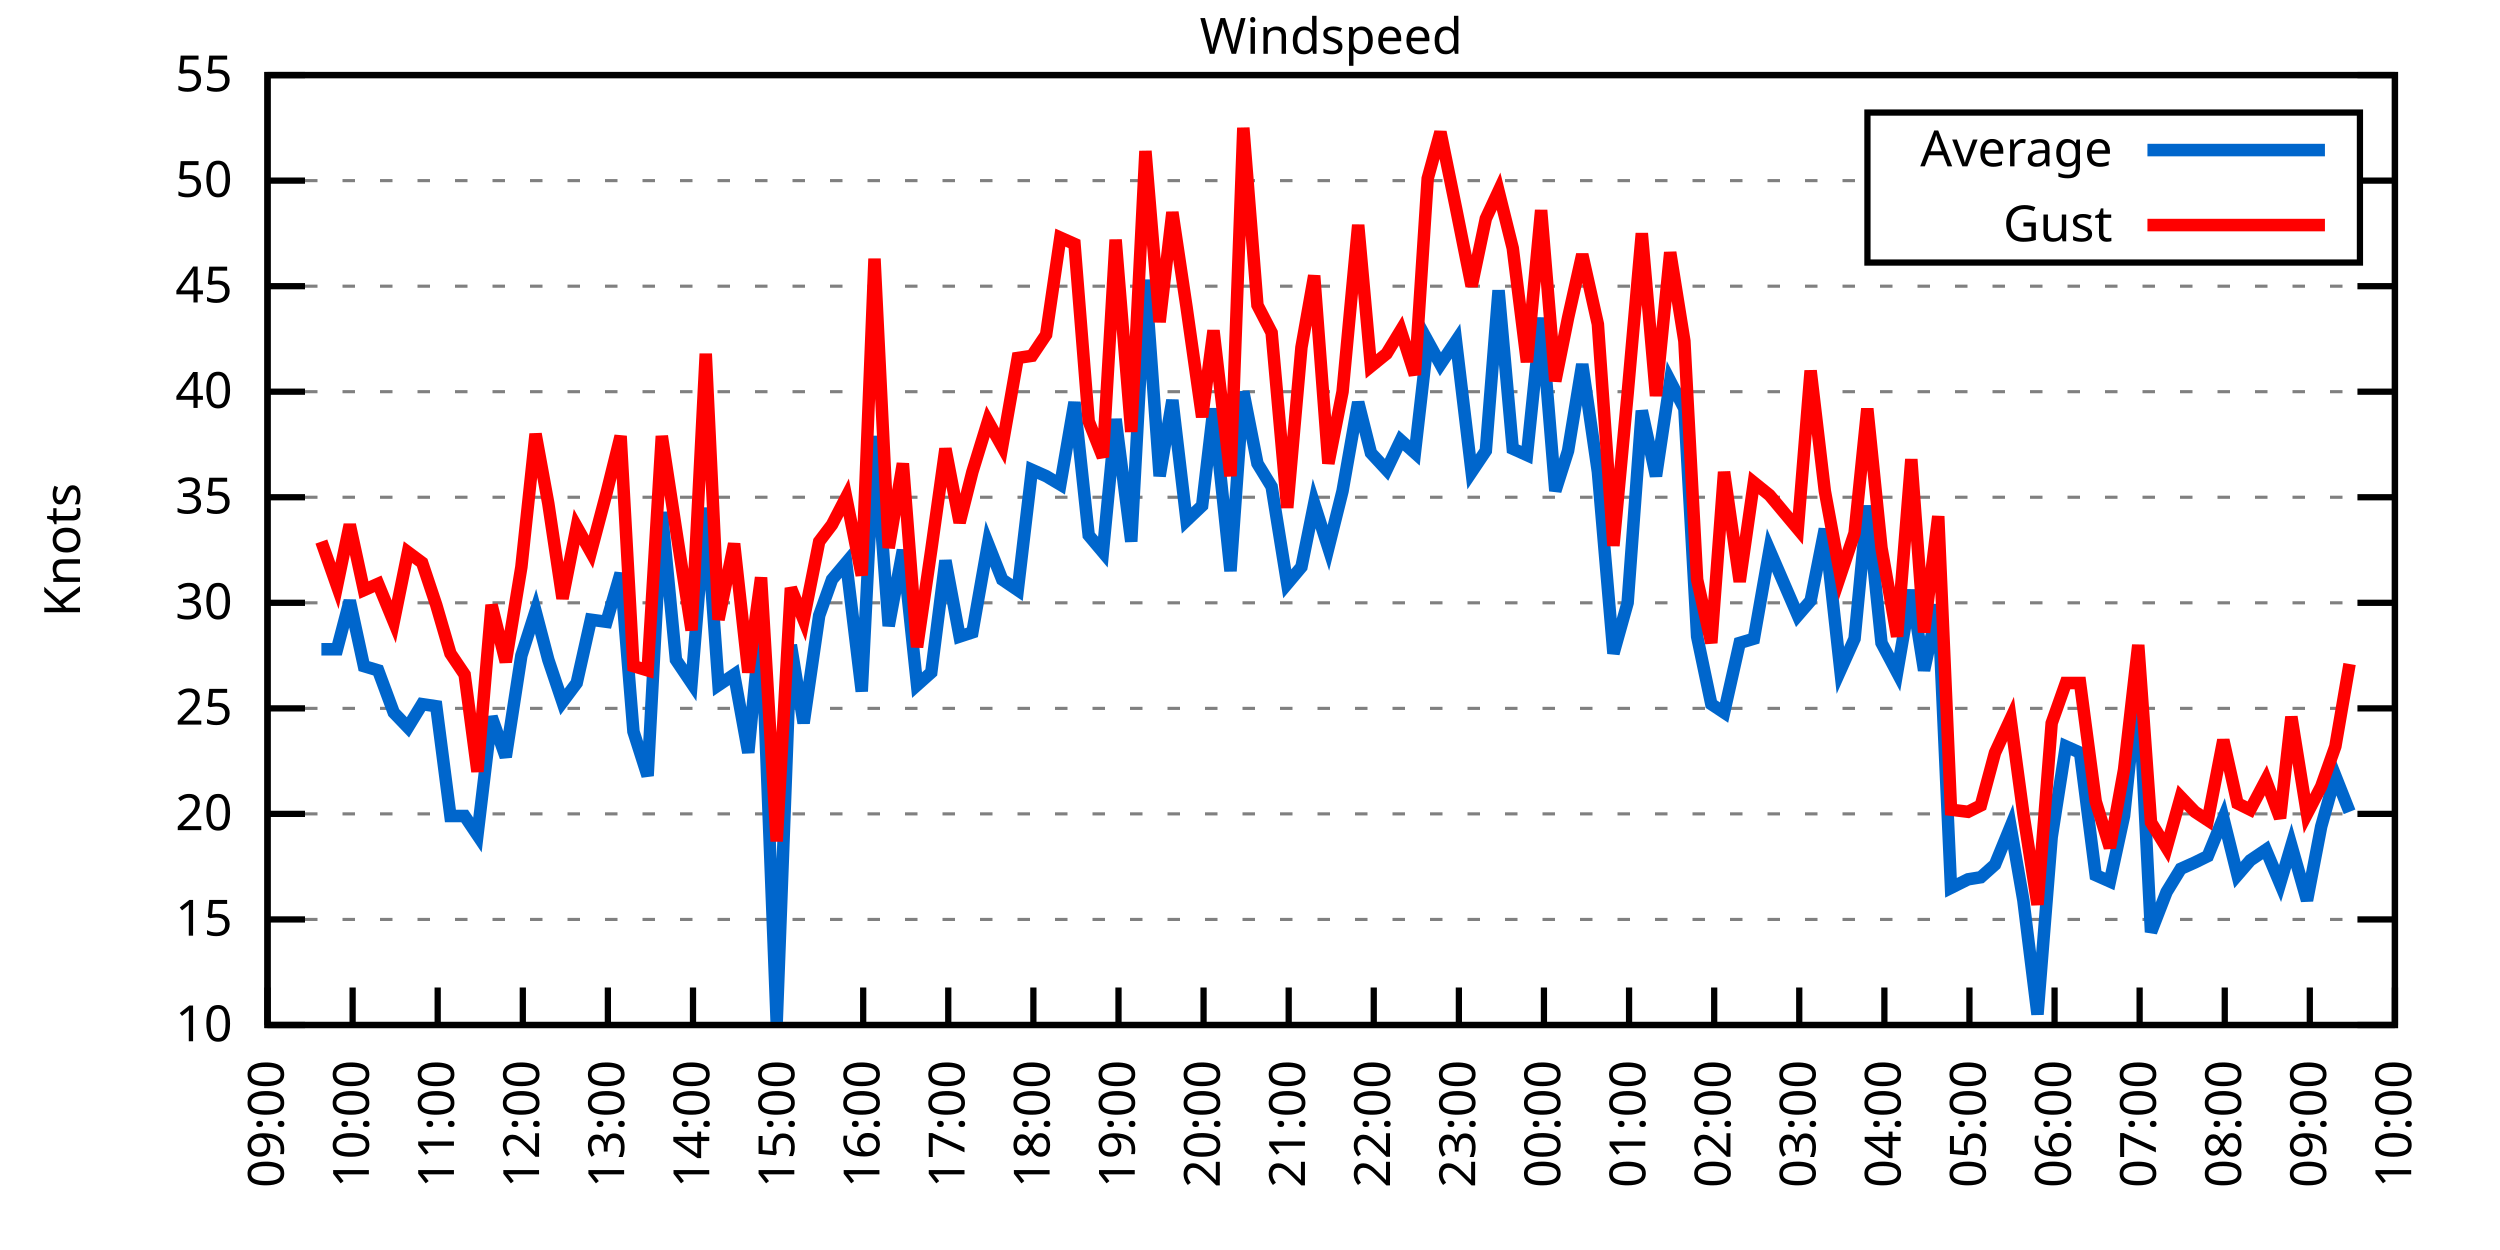
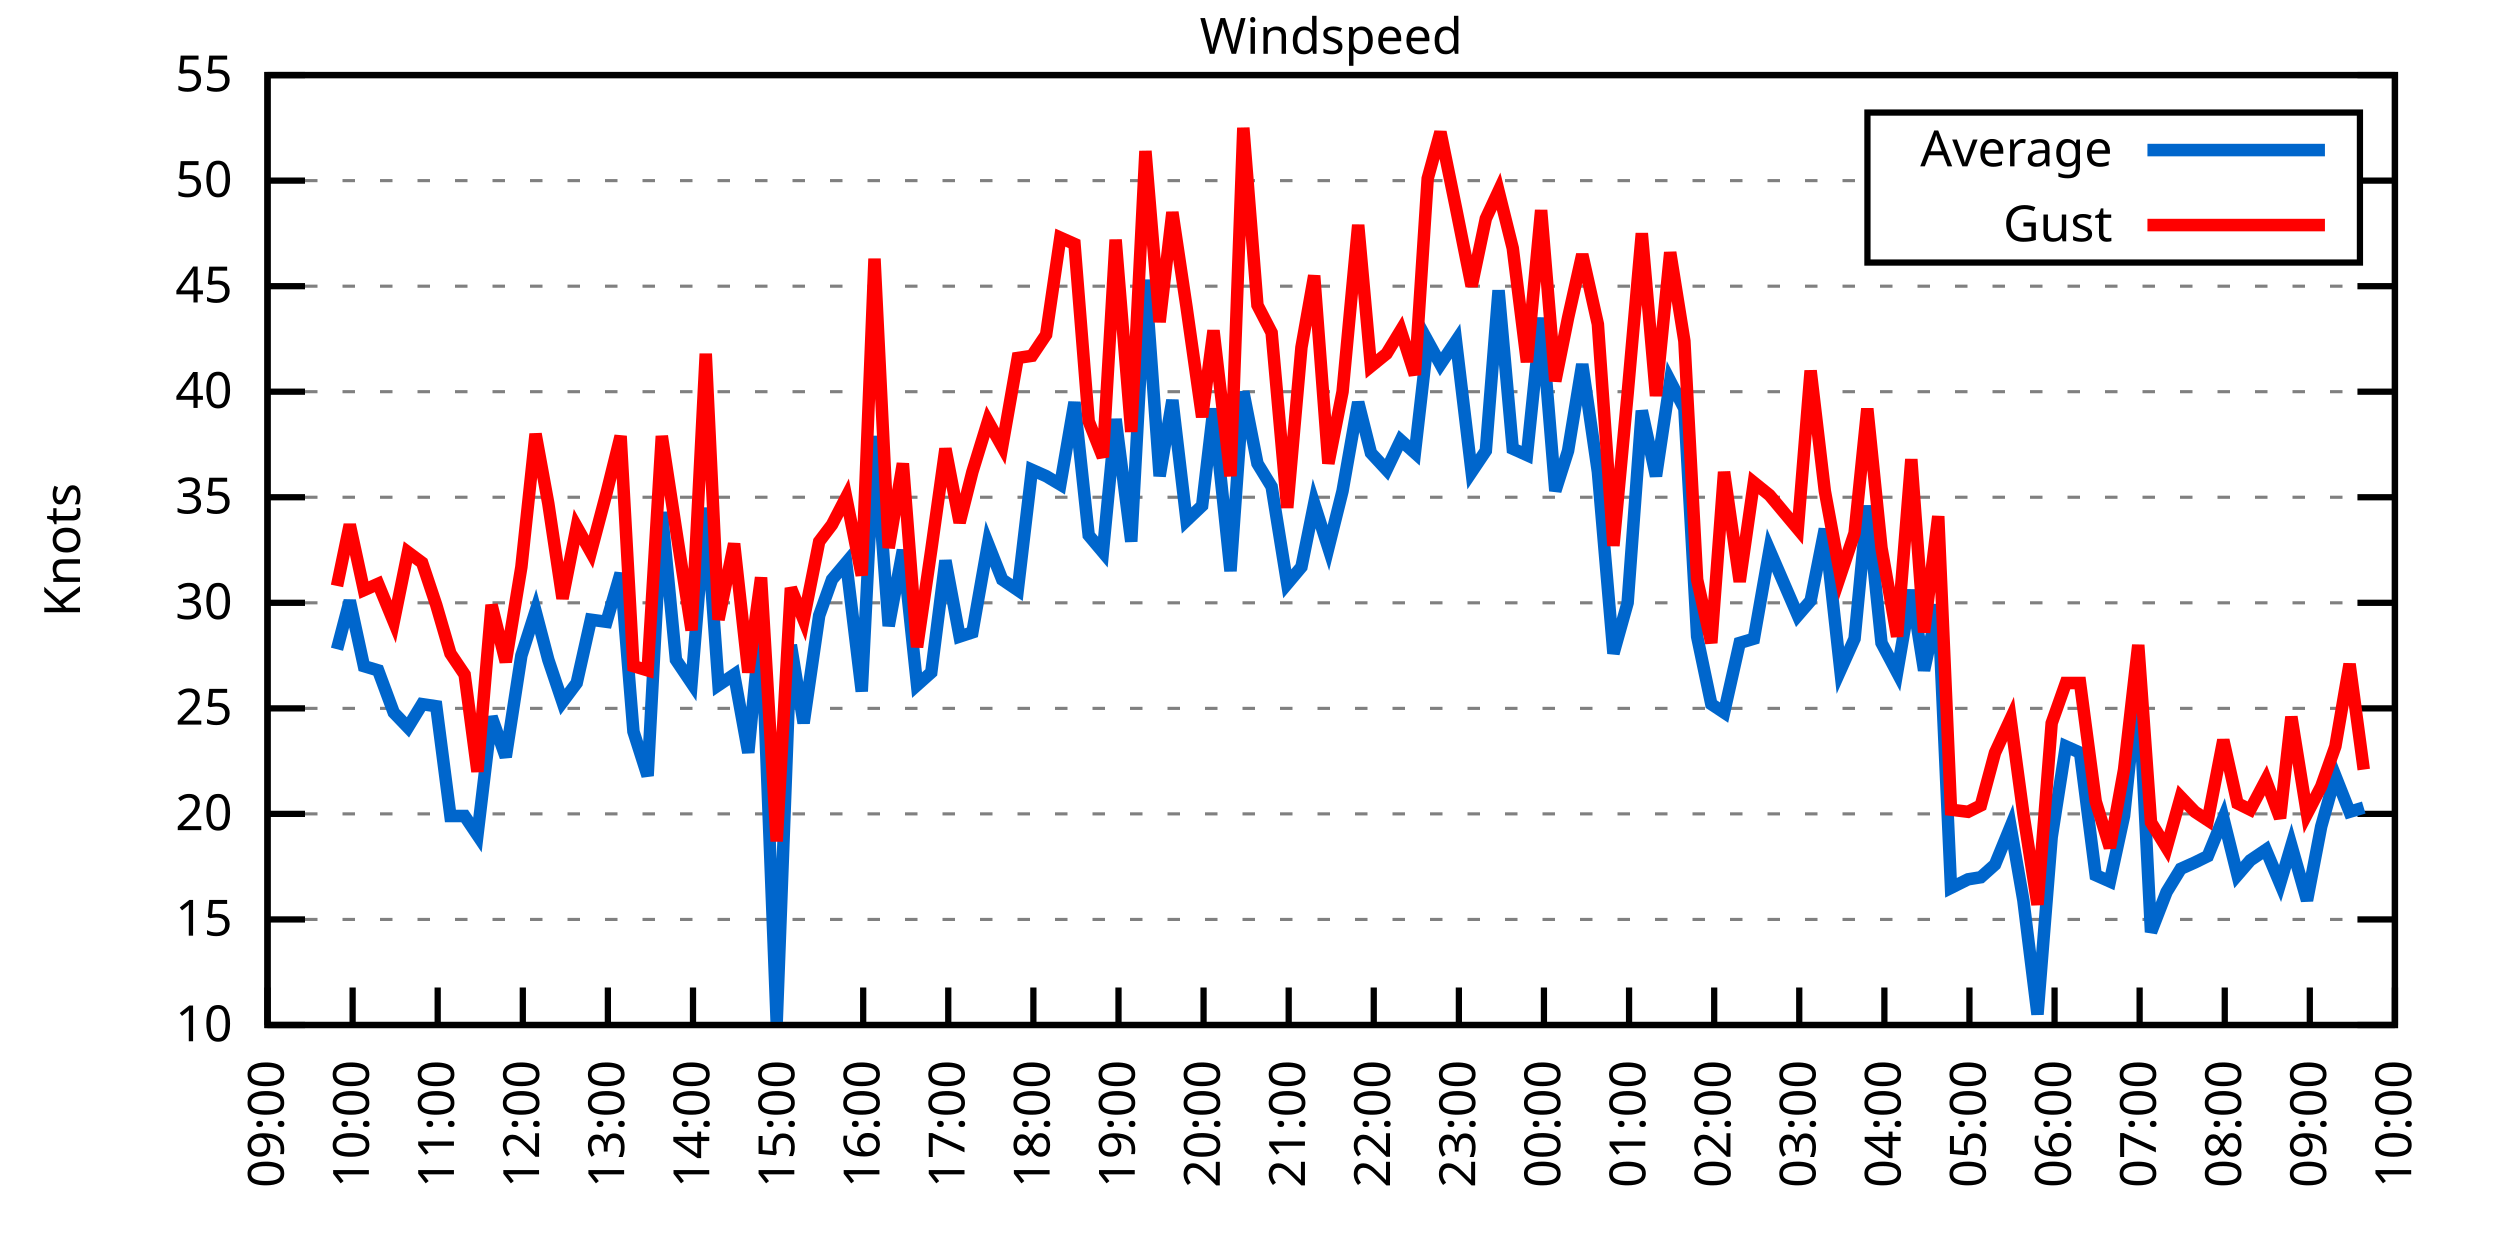
<svg xmlns="http://www.w3.org/2000/svg" xmlns:xlink="http://www.w3.org/1999/xlink" width="400" height="200" viewBox="0 0 400 200">
  <g id="gnuplot_canvas">
    <rect x="0" y="0" width="400" height="200" fill="none" />
    <defs>
      <circle id="gpDot" r="0.5" stroke-width="0.5" stroke="currentColor" />
      <path id="gpPt0" stroke-width="0.333" stroke="currentColor" d="M-1,0 h2 M0,-1 v2" />
      <path id="gpPt1" stroke-width="0.333" stroke="currentColor" d="M-1,-1 L1,1 M1,-1 L-1,1" />
      <path id="gpPt2" stroke-width="0.333" stroke="currentColor" d="M-1,0 L1,0 M0,-1 L0,1 M-1,-1 L1,1 M-1,1 L1,-1" />
      <rect id="gpPt3" stroke-width="0.333" stroke="currentColor" x="-1" y="-1" width="2" height="2" />
      <rect id="gpPt4" stroke-width="0.333" stroke="currentColor" fill="currentColor" x="-1" y="-1" width="2" height="2" />
      <circle id="gpPt5" stroke-width="0.333" stroke="currentColor" cx="0" cy="0" r="1" />
      <use xlink:href="#gpPt5" id="gpPt6" fill="currentColor" stroke="none" />
      <path id="gpPt7" stroke-width="0.333" stroke="currentColor" d="M0,-1.33 L-1.33,0.67 L1.33,0.67 z" />
      <use xlink:href="#gpPt7" id="gpPt8" fill="currentColor" stroke="none" />
      <use xlink:href="#gpPt7" id="gpPt9" stroke="currentColor" transform="rotate(180)" />
      <use xlink:href="#gpPt9" id="gpPt10" fill="currentColor" stroke="none" />
      <use xlink:href="#gpPt3" id="gpPt11" stroke="currentColor" transform="rotate(45)" />
      <use xlink:href="#gpPt11" id="gpPt12" fill="currentColor" stroke="none" />
      <path id="gpPt13" stroke-width="0.333" stroke="currentColor" d="M0,1.330 L1.265,0.411 L0.782,-1.067 L-0.782,-1.076 L-1.265,0.411 z" />
      <use xlink:href="#gpPt13" id="gpPt14" fill="currentColor" stroke="none" />
      <filter id="textbox" filterUnits="objectBoundingBox" x="0" y="0" height="1" width="1">
        <feFlood flood-color="white" flood-opacity="1" result="bgnd" />
        <feComposite in="SourceGraphic" in2="bgnd" operator="atop" />
      </filter>
      <filter id="greybox" filterUnits="objectBoundingBox" x="0" y="0" height="1" width="1">
        <feFlood flood-color="lightgrey" flood-opacity="1" result="grey" />
        <feComposite in="SourceGraphic" in2="grey" operator="atop" />
      </filter>
    </defs>
    <g fill="none" color="white" stroke="currentColor" stroke-width="1.00" stroke-linecap="butt" stroke-linejoin="miter">
</g>
    <g fill="none" color="black" stroke="currentColor" stroke-width="1.00" stroke-linecap="butt" stroke-linejoin="miter">
      <g stroke="none" shape-rendering="crispEdges">
        <polygon fill="rgb(255, 255, 255)" points="42.80,164.00 383.18,164.00 383.18,12.02 42.80,12.02 " />
      </g>
    </g>
    <g fill="none" color="black" stroke="currentColor" stroke-width="1.00" stroke-linecap="butt" stroke-linejoin="miter">
</g>
    <g fill="none" color="black" stroke="black" stroke-width="0.50" stroke-linecap="butt" stroke-linejoin="miter">
</g>
    <g fill="none" color="gray" stroke="currentColor" stroke-width="0.50" stroke-linecap="butt" stroke-linejoin="miter">
      <path stroke="gray" stroke-dasharray="2,4" class="gridline" d="M42.80,164.00 L383.19,164.00  " />
    </g>
    <g fill="none" color="gray" stroke="gray" stroke-width="1.00" stroke-linecap="butt" stroke-linejoin="miter">
</g>
    <g fill="none" color="black" stroke="currentColor" stroke-width="1.00" stroke-linecap="butt" stroke-linejoin="miter">
      <path stroke="black" d="M42.80,164.00 L48.80,164.00 M383.19,164.00 L377.19,164.00  " />
      <g transform="translate(37.20,166.60)" stroke="none" fill="black" font-family="Sans" font-size="8.00" text-anchor="end">
        <text>
          <tspan font-family="Sans"> 10</tspan>
        </text>
      </g>
    </g>
    <g fill="none" color="black" stroke="currentColor" stroke-width="1.00" stroke-linecap="butt" stroke-linejoin="miter">
</g>
    <g fill="none" color="black" stroke="black" stroke-width="0.50" stroke-linecap="butt" stroke-linejoin="miter">
</g>
    <g fill="none" color="gray" stroke="currentColor" stroke-width="0.50" stroke-linecap="butt" stroke-linejoin="miter">
      <path stroke="gray" stroke-dasharray="2,4" class="gridline" d="M42.80,147.11 L383.19,147.11  " />
    </g>
    <g fill="none" color="gray" stroke="gray" stroke-width="1.00" stroke-linecap="butt" stroke-linejoin="miter">
</g>
    <g fill="none" color="black" stroke="currentColor" stroke-width="1.00" stroke-linecap="butt" stroke-linejoin="miter">
      <path stroke="black" d="M42.80,147.11 L48.80,147.11 M383.19,147.11 L377.19,147.11  " />
      <g transform="translate(37.20,149.71)" stroke="none" fill="black" font-family="Sans" font-size="8.00" text-anchor="end">
        <text>
          <tspan font-family="Sans"> 15</tspan>
        </text>
      </g>
    </g>
    <g fill="none" color="black" stroke="currentColor" stroke-width="1.00" stroke-linecap="butt" stroke-linejoin="miter">
</g>
    <g fill="none" color="black" stroke="black" stroke-width="0.50" stroke-linecap="butt" stroke-linejoin="miter">
</g>
    <g fill="none" color="gray" stroke="currentColor" stroke-width="0.50" stroke-linecap="butt" stroke-linejoin="miter">
      <path stroke="gray" stroke-dasharray="2,4" class="gridline" d="M42.80,130.22 L383.19,130.22  " />
    </g>
    <g fill="none" color="gray" stroke="gray" stroke-width="1.00" stroke-linecap="butt" stroke-linejoin="miter">
</g>
    <g fill="none" color="black" stroke="currentColor" stroke-width="1.00" stroke-linecap="butt" stroke-linejoin="miter">
      <path stroke="black" d="M42.80,130.22 L48.80,130.22 M383.19,130.22 L377.19,130.22  " />
      <g transform="translate(37.20,132.82)" stroke="none" fill="black" font-family="Sans" font-size="8.00" text-anchor="end">
        <text>
          <tspan font-family="Sans"> 20</tspan>
        </text>
      </g>
    </g>
    <g fill="none" color="black" stroke="currentColor" stroke-width="1.00" stroke-linecap="butt" stroke-linejoin="miter">
</g>
    <g fill="none" color="black" stroke="black" stroke-width="0.50" stroke-linecap="butt" stroke-linejoin="miter">
</g>
    <g fill="none" color="gray" stroke="currentColor" stroke-width="0.50" stroke-linecap="butt" stroke-linejoin="miter">
      <path stroke="gray" stroke-dasharray="2,4" class="gridline" d="M42.80,113.34 L383.19,113.34  " />
    </g>
    <g fill="none" color="gray" stroke="gray" stroke-width="1.00" stroke-linecap="butt" stroke-linejoin="miter">
</g>
    <g fill="none" color="black" stroke="currentColor" stroke-width="1.00" stroke-linecap="butt" stroke-linejoin="miter">
      <path stroke="black" d="M42.80,113.34 L48.80,113.34 M383.19,113.34 L377.19,113.34  " />
      <g transform="translate(37.20,115.94)" stroke="none" fill="black" font-family="Sans" font-size="8.00" text-anchor="end">
        <text>
          <tspan font-family="Sans"> 25</tspan>
        </text>
      </g>
    </g>
    <g fill="none" color="black" stroke="currentColor" stroke-width="1.00" stroke-linecap="butt" stroke-linejoin="miter">
</g>
    <g fill="none" color="black" stroke="black" stroke-width="0.50" stroke-linecap="butt" stroke-linejoin="miter">
</g>
    <g fill="none" color="gray" stroke="currentColor" stroke-width="0.50" stroke-linecap="butt" stroke-linejoin="miter">
      <path stroke="gray" stroke-dasharray="2,4" class="gridline" d="M42.80,96.45 L383.19,96.45  " />
    </g>
    <g fill="none" color="gray" stroke="gray" stroke-width="1.00" stroke-linecap="butt" stroke-linejoin="miter">
</g>
    <g fill="none" color="black" stroke="currentColor" stroke-width="1.00" stroke-linecap="butt" stroke-linejoin="miter">
      <path stroke="black" d="M42.80,96.45 L48.80,96.45 M383.19,96.45 L377.19,96.45  " />
      <g transform="translate(37.20,99.05)" stroke="none" fill="black" font-family="Sans" font-size="8.00" text-anchor="end">
        <text>
          <tspan font-family="Sans"> 30</tspan>
        </text>
      </g>
    </g>
    <g fill="none" color="black" stroke="currentColor" stroke-width="1.00" stroke-linecap="butt" stroke-linejoin="miter">
</g>
    <g fill="none" color="black" stroke="black" stroke-width="0.50" stroke-linecap="butt" stroke-linejoin="miter">
</g>
    <g fill="none" color="gray" stroke="currentColor" stroke-width="0.50" stroke-linecap="butt" stroke-linejoin="miter">
      <path stroke="gray" stroke-dasharray="2,4" class="gridline" d="M42.80,79.56 L383.19,79.56  " />
    </g>
    <g fill="none" color="gray" stroke="gray" stroke-width="1.00" stroke-linecap="butt" stroke-linejoin="miter">
</g>
    <g fill="none" color="black" stroke="currentColor" stroke-width="1.00" stroke-linecap="butt" stroke-linejoin="miter">
      <path stroke="black" d="M42.80,79.56 L48.80,79.56 M383.19,79.56 L377.19,79.56  " />
      <g transform="translate(37.20,82.16)" stroke="none" fill="black" font-family="Sans" font-size="8.00" text-anchor="end">
        <text>
          <tspan font-family="Sans"> 35</tspan>
        </text>
      </g>
    </g>
    <g fill="none" color="black" stroke="currentColor" stroke-width="1.00" stroke-linecap="butt" stroke-linejoin="miter">
</g>
    <g fill="none" color="black" stroke="black" stroke-width="0.50" stroke-linecap="butt" stroke-linejoin="miter">
</g>
    <g fill="none" color="gray" stroke="currentColor" stroke-width="0.50" stroke-linecap="butt" stroke-linejoin="miter">
      <path stroke="gray" stroke-dasharray="2,4" class="gridline" d="M42.80,62.67 L383.19,62.67  " />
    </g>
    <g fill="none" color="gray" stroke="gray" stroke-width="1.00" stroke-linecap="butt" stroke-linejoin="miter">
</g>
    <g fill="none" color="black" stroke="currentColor" stroke-width="1.00" stroke-linecap="butt" stroke-linejoin="miter">
      <path stroke="black" d="M42.80,62.67 L48.80,62.67 M383.19,62.67 L377.19,62.67  " />
      <g transform="translate(37.20,65.27)" stroke="none" fill="black" font-family="Sans" font-size="8.00" text-anchor="end">
        <text>
          <tspan font-family="Sans"> 40</tspan>
        </text>
      </g>
    </g>
    <g fill="none" color="black" stroke="currentColor" stroke-width="1.00" stroke-linecap="butt" stroke-linejoin="miter">
</g>
    <g fill="none" color="black" stroke="black" stroke-width="0.50" stroke-linecap="butt" stroke-linejoin="miter">
</g>
    <g fill="none" color="gray" stroke="currentColor" stroke-width="0.50" stroke-linecap="butt" stroke-linejoin="miter">
      <path stroke="gray" stroke-dasharray="2,4" class="gridline" d="M42.80,45.79 L383.19,45.79  " />
    </g>
    <g fill="none" color="gray" stroke="gray" stroke-width="1.00" stroke-linecap="butt" stroke-linejoin="miter">
</g>
    <g fill="none" color="black" stroke="currentColor" stroke-width="1.00" stroke-linecap="butt" stroke-linejoin="miter">
      <path stroke="black" d="M42.80,45.79 L48.80,45.79 M383.19,45.79 L377.19,45.79  " />
      <g transform="translate(37.20,48.39)" stroke="none" fill="black" font-family="Sans" font-size="8.00" text-anchor="end">
        <text>
          <tspan font-family="Sans"> 45</tspan>
        </text>
      </g>
    </g>
    <g fill="none" color="black" stroke="currentColor" stroke-width="1.00" stroke-linecap="butt" stroke-linejoin="miter">
</g>
    <g fill="none" color="black" stroke="black" stroke-width="0.50" stroke-linecap="butt" stroke-linejoin="miter">
</g>
    <g fill="none" color="gray" stroke="currentColor" stroke-width="0.50" stroke-linecap="butt" stroke-linejoin="miter">
      <path stroke="gray" stroke-dasharray="2,4" class="gridline" d="M42.80,28.90 L298.79,28.90 M377.59,28.90 L383.19,28.90  " />
    </g>
    <g fill="none" color="gray" stroke="gray" stroke-width="1.00" stroke-linecap="butt" stroke-linejoin="miter">
</g>
    <g fill="none" color="black" stroke="currentColor" stroke-width="1.00" stroke-linecap="butt" stroke-linejoin="miter">
      <path stroke="black" d="M42.80,28.90 L48.80,28.90 M383.19,28.90 L377.19,28.90  " />
      <g transform="translate(37.20,31.50)" stroke="none" fill="black" font-family="Sans" font-size="8.00" text-anchor="end">
        <text>
          <tspan font-family="Sans"> 50</tspan>
        </text>
      </g>
    </g>
    <g fill="none" color="black" stroke="currentColor" stroke-width="1.00" stroke-linecap="butt" stroke-linejoin="miter">
</g>
    <g fill="none" color="black" stroke="black" stroke-width="0.50" stroke-linecap="butt" stroke-linejoin="miter">
</g>
    <g fill="none" color="gray" stroke="currentColor" stroke-width="0.50" stroke-linecap="butt" stroke-linejoin="miter">
      <path stroke="gray" stroke-dasharray="2,4" class="gridline" d="M42.80,12.01 L383.19,12.01  " />
    </g>
    <g fill="none" color="gray" stroke="gray" stroke-width="1.00" stroke-linecap="butt" stroke-linejoin="miter">
</g>
    <g fill="none" color="black" stroke="currentColor" stroke-width="1.00" stroke-linecap="butt" stroke-linejoin="miter">
      <path stroke="black" d="M42.80,12.01 L48.80,12.01 M383.19,12.01 L377.19,12.01  " />
      <g transform="translate(37.20,14.61)" stroke="none" fill="black" font-family="Sans" font-size="8.00" text-anchor="end">
        <text>
          <tspan font-family="Sans"> 55</tspan>
        </text>
      </g>
    </g>
    <g fill="none" color="black" stroke="currentColor" stroke-width="1.00" stroke-linecap="butt" stroke-linejoin="miter">
      <path stroke="black" d="M42.80,164.00 L42.80,158.00  " />
      <g transform="translate(45.40,169.60) rotate(270.00)" stroke="none" fill="black" font-family="Sans" font-size="8.00" text-anchor="end">
        <text>
          <tspan font-family="Sans">09:00</tspan>
        </text>
      </g>
    </g>
    <g fill="none" color="black" stroke="currentColor" stroke-width="1.00" stroke-linecap="butt" stroke-linejoin="miter">
      <path stroke="black" d="M56.42,164.00 L56.42,158.00  " />
      <g transform="translate(59.02,169.60) rotate(270.00)" stroke="none" fill="black" font-family="Sans" font-size="8.00" text-anchor="end">
        <text>
          <tspan font-family="Sans">10:00</tspan>
        </text>
      </g>
    </g>
    <g fill="none" color="black" stroke="currentColor" stroke-width="1.00" stroke-linecap="butt" stroke-linejoin="miter">
      <path stroke="black" d="M70.03,164.00 L70.03,158.00  " />
      <g transform="translate(72.63,169.60) rotate(270.00)" stroke="none" fill="black" font-family="Sans" font-size="8.00" text-anchor="end">
        <text>
          <tspan font-family="Sans">11:00</tspan>
        </text>
      </g>
    </g>
    <g fill="none" color="black" stroke="currentColor" stroke-width="1.00" stroke-linecap="butt" stroke-linejoin="miter">
      <path stroke="black" d="M83.65,164.00 L83.65,158.00  " />
      <g transform="translate(86.25,169.60) rotate(270.00)" stroke="none" fill="black" font-family="Sans" font-size="8.00" text-anchor="end">
        <text>
          <tspan font-family="Sans">12:00</tspan>
        </text>
      </g>
    </g>
    <g fill="none" color="black" stroke="currentColor" stroke-width="1.00" stroke-linecap="butt" stroke-linejoin="miter">
      <path stroke="black" d="M97.26,164.00 L97.26,158.00  " />
      <g transform="translate(99.86,169.60) rotate(270.00)" stroke="none" fill="black" font-family="Sans" font-size="8.00" text-anchor="end">
        <text>
          <tspan font-family="Sans">13:00</tspan>
        </text>
      </g>
    </g>
    <g fill="none" color="black" stroke="currentColor" stroke-width="1.00" stroke-linecap="butt" stroke-linejoin="miter">
      <path stroke="black" d="M110.88,164.00 L110.88,158.00  " />
      <g transform="translate(113.48,169.60) rotate(270.00)" stroke="none" fill="black" font-family="Sans" font-size="8.00" text-anchor="end">
        <text>
          <tspan font-family="Sans">14:00</tspan>
        </text>
      </g>
    </g>
    <g fill="none" color="black" stroke="currentColor" stroke-width="1.00" stroke-linecap="butt" stroke-linejoin="miter">
      <path stroke="black" d="M124.49,164.00 L124.49,158.00  " />
      <g transform="translate(127.09,169.60) rotate(270.00)" stroke="none" fill="black" font-family="Sans" font-size="8.00" text-anchor="end">
        <text>
          <tspan font-family="Sans">15:00</tspan>
        </text>
      </g>
    </g>
    <g fill="none" color="black" stroke="currentColor" stroke-width="1.00" stroke-linecap="butt" stroke-linejoin="miter">
      <path stroke="black" d="M138.11,164.00 L138.11,158.00  " />
      <g transform="translate(140.71,169.60) rotate(270.00)" stroke="none" fill="black" font-family="Sans" font-size="8.00" text-anchor="end">
        <text>
          <tspan font-family="Sans">16:00</tspan>
        </text>
      </g>
    </g>
    <g fill="none" color="black" stroke="currentColor" stroke-width="1.00" stroke-linecap="butt" stroke-linejoin="miter">
      <path stroke="black" d="M151.72,164.00 L151.72,158.00  " />
      <g transform="translate(154.32,169.60) rotate(270.00)" stroke="none" fill="black" font-family="Sans" font-size="8.00" text-anchor="end">
        <text>
          <tspan font-family="Sans">17:00</tspan>
        </text>
      </g>
    </g>
    <g fill="none" color="black" stroke="currentColor" stroke-width="1.00" stroke-linecap="butt" stroke-linejoin="miter">
      <path stroke="black" d="M165.34,164.00 L165.34,158.00  " />
      <g transform="translate(167.94,169.60) rotate(270.00)" stroke="none" fill="black" font-family="Sans" font-size="8.00" text-anchor="end">
        <text>
          <tspan font-family="Sans">18:00</tspan>
        </text>
      </g>
    </g>
    <g fill="none" color="black" stroke="currentColor" stroke-width="1.00" stroke-linecap="butt" stroke-linejoin="miter">
      <path stroke="black" d="M178.96,164.00 L178.96,158.00  " />
      <g transform="translate(181.56,169.60) rotate(270.00)" stroke="none" fill="black" font-family="Sans" font-size="8.00" text-anchor="end">
        <text>
          <tspan font-family="Sans">19:00</tspan>
        </text>
      </g>
    </g>
    <g fill="none" color="black" stroke="currentColor" stroke-width="1.00" stroke-linecap="butt" stroke-linejoin="miter">
      <path stroke="black" d="M192.57,164.00 L192.57,158.00  " />
      <g transform="translate(195.17,169.60) rotate(270.00)" stroke="none" fill="black" font-family="Sans" font-size="8.00" text-anchor="end">
        <text>
          <tspan font-family="Sans">20:00</tspan>
        </text>
      </g>
    </g>
    <g fill="none" color="black" stroke="currentColor" stroke-width="1.00" stroke-linecap="butt" stroke-linejoin="miter">
      <path stroke="black" d="M206.19,164.00 L206.19,158.00  " />
      <g transform="translate(208.79,169.60) rotate(270.00)" stroke="none" fill="black" font-family="Sans" font-size="8.00" text-anchor="end">
        <text>
          <tspan font-family="Sans">21:00</tspan>
        </text>
      </g>
    </g>
    <g fill="none" color="black" stroke="currentColor" stroke-width="1.00" stroke-linecap="butt" stroke-linejoin="miter">
      <path stroke="black" d="M219.80,164.00 L219.80,158.00  " />
      <g transform="translate(222.40,169.60) rotate(270.00)" stroke="none" fill="black" font-family="Sans" font-size="8.00" text-anchor="end">
        <text>
          <tspan font-family="Sans">22:00</tspan>
        </text>
      </g>
    </g>
    <g fill="none" color="black" stroke="currentColor" stroke-width="1.00" stroke-linecap="butt" stroke-linejoin="miter">
      <path stroke="black" d="M233.42,164.00 L233.42,158.00  " />
      <g transform="translate(236.02,169.60) rotate(270.00)" stroke="none" fill="black" font-family="Sans" font-size="8.00" text-anchor="end">
        <text>
          <tspan font-family="Sans">23:00</tspan>
        </text>
      </g>
    </g>
    <g fill="none" color="black" stroke="currentColor" stroke-width="1.00" stroke-linecap="butt" stroke-linejoin="miter">
      <path stroke="black" d="M247.03,164.00 L247.03,158.00  " />
      <g transform="translate(249.63,169.60) rotate(270.00)" stroke="none" fill="black" font-family="Sans" font-size="8.00" text-anchor="end">
        <text>
          <tspan font-family="Sans">00:00</tspan>
        </text>
      </g>
    </g>
    <g fill="none" color="black" stroke="currentColor" stroke-width="1.00" stroke-linecap="butt" stroke-linejoin="miter">
      <path stroke="black" d="M260.65,164.00 L260.65,158.00  " />
      <g transform="translate(263.25,169.60) rotate(270.00)" stroke="none" fill="black" font-family="Sans" font-size="8.00" text-anchor="end">
        <text>
          <tspan font-family="Sans">01:00</tspan>
        </text>
      </g>
    </g>
    <g fill="none" color="black" stroke="currentColor" stroke-width="1.00" stroke-linecap="butt" stroke-linejoin="miter">
      <path stroke="black" d="M274.27,164.00 L274.27,158.00  " />
      <g transform="translate(276.87,169.60) rotate(270.00)" stroke="none" fill="black" font-family="Sans" font-size="8.00" text-anchor="end">
        <text>
          <tspan font-family="Sans">02:00</tspan>
        </text>
      </g>
    </g>
    <g fill="none" color="black" stroke="currentColor" stroke-width="1.00" stroke-linecap="butt" stroke-linejoin="miter">
      <path stroke="black" d="M287.88,164.00 L287.88,158.00  " />
      <g transform="translate(290.48,169.60) rotate(270.00)" stroke="none" fill="black" font-family="Sans" font-size="8.00" text-anchor="end">
        <text>
          <tspan font-family="Sans">03:00</tspan>
        </text>
      </g>
    </g>
    <g fill="none" color="black" stroke="currentColor" stroke-width="1.00" stroke-linecap="butt" stroke-linejoin="miter">
      <path stroke="black" d="M301.50,164.00 L301.50,158.00  " />
      <g transform="translate(304.10,169.60) rotate(270.00)" stroke="none" fill="black" font-family="Sans" font-size="8.00" text-anchor="end">
        <text>
          <tspan font-family="Sans">04:00</tspan>
        </text>
      </g>
    </g>
    <g fill="none" color="black" stroke="currentColor" stroke-width="1.00" stroke-linecap="butt" stroke-linejoin="miter">
      <path stroke="black" d="M315.11,164.00 L315.11,158.00  " />
      <g transform="translate(317.71,169.60) rotate(270.00)" stroke="none" fill="black" font-family="Sans" font-size="8.00" text-anchor="end">
        <text>
          <tspan font-family="Sans">05:00</tspan>
        </text>
      </g>
    </g>
    <g fill="none" color="black" stroke="currentColor" stroke-width="1.00" stroke-linecap="butt" stroke-linejoin="miter">
      <path stroke="black" d="M328.73,164.00 L328.73,158.00  " />
      <g transform="translate(331.33,169.60) rotate(270.00)" stroke="none" fill="black" font-family="Sans" font-size="8.00" text-anchor="end">
        <text>
          <tspan font-family="Sans">06:00</tspan>
        </text>
      </g>
    </g>
    <g fill="none" color="black" stroke="currentColor" stroke-width="1.00" stroke-linecap="butt" stroke-linejoin="miter">
      <path stroke="black" d="M342.34,164.00 L342.34,158.00  " />
      <g transform="translate(344.94,169.60) rotate(270.00)" stroke="none" fill="black" font-family="Sans" font-size="8.00" text-anchor="end">
        <text>
          <tspan font-family="Sans">07:00</tspan>
        </text>
      </g>
    </g>
    <g fill="none" color="black" stroke="currentColor" stroke-width="1.00" stroke-linecap="butt" stroke-linejoin="miter">
      <path stroke="black" d="M355.96,164.00 L355.96,158.00  " />
      <g transform="translate(358.56,169.60) rotate(270.00)" stroke="none" fill="black" font-family="Sans" font-size="8.00" text-anchor="end">
        <text>
          <tspan font-family="Sans">08:00</tspan>
        </text>
      </g>
    </g>
    <g fill="none" color="black" stroke="currentColor" stroke-width="1.00" stroke-linecap="butt" stroke-linejoin="miter">
      <path stroke="black" d="M369.57,164.00 L369.57,158.00  " />
      <g transform="translate(372.17,169.60) rotate(270.00)" stroke="none" fill="black" font-family="Sans" font-size="8.00" text-anchor="end">
        <text>
          <tspan font-family="Sans">09:00</tspan>
        </text>
      </g>
    </g>
    <g fill="none" color="black" stroke="currentColor" stroke-width="1.00" stroke-linecap="butt" stroke-linejoin="miter">
      <path stroke="black" d="M383.19,164.00 L383.19,158.00  " />
      <g transform="translate(385.79,169.60) rotate(270.00)" stroke="none" fill="black" font-family="Sans" font-size="8.00" text-anchor="end">
        <text>
          <tspan font-family="Sans">10:00</tspan>
        </text>
      </g>
    </g>
    <g fill="none" color="black" stroke="currentColor" stroke-width="1.00" stroke-linecap="butt" stroke-linejoin="miter">
</g>
    <g fill="none" color="black" stroke="currentColor" stroke-width="1.00" stroke-linecap="butt" stroke-linejoin="miter">
      <path stroke="black" d="M42.80,12.01 L42.80,164.00 L383.19,164.00 L383.19,12.01 L42.80,12.01 Z  " />
    </g>
    <g fill="none" color="black" stroke="currentColor" stroke-width="1.00" stroke-linecap="butt" stroke-linejoin="miter">
</g>
    <g fill="none" color="black" stroke="currentColor" stroke-width="1.00" stroke-linecap="butt" stroke-linejoin="miter">
      <path stroke="black" d="M298.79,42.01 L298.79,18.01 L377.59,18.01 L377.59,42.01 L298.79,42.01 Z  " />
    </g>
    <g id="Windspeed_plot_1">
      <g fill="none" color="white" stroke="black" stroke-width="2.00" stroke-linecap="butt" stroke-linejoin="miter">
</g>
      <g fill="none" color="black" stroke="currentColor" stroke-width="2.00" stroke-linecap="butt" stroke-linejoin="miter">
        <g transform="translate(337.99,26.61)" stroke="none" fill="black" font-family="Sans" font-size="8.00" text-anchor="end">
          <text>
            <tspan font-family="Sans">Average</tspan>
          </text>
        </g>
      </g>
      <g fill="none" color="black" stroke="currentColor" stroke-width="2.00" stroke-linecap="butt" stroke-linejoin="miter">
-         <path stroke="rgb(  0, 102, 204)" d="M343.59,24.01 L371.99,24.01 M51.42,103.88 L53.92,103.88 L55.96,96.11 L58.23,106.58 L60.50,107.26 L63.00,114.01   L65.27,116.38 L67.54,112.66 L69.80,113.00 L72.07,130.56 L74.34,130.56 L76.39,133.60 L78.65,114.69 L80.92,121.11   L83.42,104.89 L85.69,97.80 L87.73,105.57 L90.00,112.32 L92.27,109.28 L94.54,99.15 L97.04,99.49 L99.30,91.72   L101.35,117.05 L103.62,124.14 L105.89,81.93 L108.15,105.57 L110.65,109.28 L112.92,81.25 L114.96,109.62 L117.46,107.93   L119.73,120.43 L121.77,99.15 L124.27,163.66 L126.54,103.20 L128.58,115.70 L131.07,98.48 L133.12,92.73 L135.39,90.03   L137.88,110.63 L139.92,69.77 L142.19,100.16 L144.46,88.00 L146.73,109.62 L149.00,107.59 L151.27,89.69 L153.54,101.85   L155.58,101.18 L158.08,86.99 L160.35,92.73 L162.84,94.42 L165.11,75.17 L167.38,76.18 L169.65,77.53 L171.92,64.36   L174.19,85.64 L176.46,88.34 L178.50,67.06 L181.00,86.65 L183.27,44.77 L185.54,76.18 L187.58,64.02 L189.85,83.28   L192.34,80.91 L194.16,65.38 L196.88,91.38 L198.93,62.67 L201.19,74.16 L203.46,77.87 L205.96,93.41 L208.23,90.71   L210.27,80.57 L212.54,87.67 L214.81,78.55 L217.31,64.36 L219.35,72.47 L221.85,75.17 L224.11,70.44 L226.38,72.47   L228.43,54.57 L230.47,58.28 L232.96,54.57 L235.46,75.51 L237.73,72.13 L239.77,46.46 L242.04,71.79 L244.31,72.81   L246.58,50.85 L248.85,78.55 L250.89,72.13 L253.16,58.28 L255.66,75.51 L258.15,104.56 L260.42,96.45 L262.69,65.71   L264.96,76.18 L267.23,60.98 L269.50,65.38 L271.54,101.85 L273.81,112.66 L275.85,114.01 L278.35,102.87 L280.62,102.19   L283.12,88.00 L287.65,98.48 L289.70,96.11 L291.97,84.63 L294.46,107.26 L296.73,102.19 L298.77,80.91 L301.04,102.87   L303.54,107.59 L305.81,94.42 L307.85,107.26 L310.12,96.79 L312.16,142.05 L314.89,140.69 L316.93,140.36 L319.20,138.33   L321.69,132.25 L323.74,144.07 L326.00,162.31 L328.27,133.94 L330.54,119.42 L332.81,120.43 L335.31,140.02 L337.58,141.03   L339.85,130.56 L342.12,108.95 L344.16,149.14 L346.65,142.72 L348.92,139.01 L351.19,137.99 L353.24,136.98 L355.73,130.90   L358.00,140.02 L360.04,137.66 L362.54,135.97 L364.81,141.37 L366.62,135.29 L369.12,144.07 L371.39,132.25 L373.66,124.14   L375.93,129.89  " />
+         <path stroke="rgb(  0, 102, 204)" d="M343.59,24.01 L371.99,24.01 M53.92,103.88 L55.96,96.11 L58.23,106.58 L60.50,107.26 L63.00,114.01 L65.27,116.38   L67.54,112.66 L69.80,113.00 L72.07,130.56 L74.34,130.56 L76.39,133.60 L78.65,114.69 L80.92,121.11 L83.42,104.89   L85.69,97.80 L87.73,105.57 L90.00,112.32 L92.27,109.28 L94.54,99.15 L97.04,99.49 L99.30,91.72 L101.35,117.05   L103.62,124.14 L105.89,81.93 L108.15,105.57 L110.65,109.28 L112.92,81.25 L114.96,109.62 L117.46,107.93 L119.73,120.43   L121.77,99.15 L124.27,163.66 L126.54,103.20 L128.58,115.70 L131.07,98.48 L133.12,92.73 L135.39,90.03 L137.88,110.63   L139.92,69.77 L142.19,100.16 L144.46,88.00 L146.73,109.62 L149.00,107.59 L151.27,89.69 L153.54,101.85 L155.58,101.18   L158.08,86.99 L160.35,92.73 L162.84,94.42 L165.11,75.17 L167.38,76.18 L169.65,77.53 L171.92,64.36 L174.19,85.64   L176.46,88.34 L178.50,67.06 L181.00,86.65 L183.27,44.77 L185.54,76.18 L187.58,64.02 L189.85,83.28 L192.34,80.91   L194.16,65.38 L196.88,91.38 L198.93,62.67 L201.19,74.16 L203.46,77.87 L205.96,93.41 L208.23,90.71 L210.27,80.57   L212.54,87.67 L214.81,78.55 L217.31,64.36 L219.35,72.47 L221.85,75.17 L224.11,70.44 L226.38,72.47 L228.43,54.57   L230.47,58.28 L232.96,54.57 L235.46,75.51 L237.73,72.13 L239.77,46.46 L242.04,71.79 L244.31,72.81 L246.58,50.85   L248.85,78.55 L250.89,72.13 L253.16,58.28 L255.66,75.51 L258.15,104.56 L260.42,96.45 L262.69,65.71 L264.96,76.18   L267.23,60.98 L269.50,65.38 L271.54,101.85 L273.81,112.66 L275.85,114.01 L278.35,102.87 L280.62,102.19 L283.12,88.00   L287.65,98.48 L289.70,96.11 L291.97,84.63 L294.46,107.26 L296.73,102.19 L298.77,80.91 L301.04,102.87 L303.54,107.59   L305.81,94.42 L307.85,107.26 L310.12,96.79 L312.16,142.05 L314.89,140.69 L316.93,140.36 L319.20,138.33 L321.69,132.25   L323.74,144.07 L326.00,162.31 L328.27,133.94 L330.54,119.42 L332.81,120.43 L335.31,140.02 L337.58,141.03 L339.85,130.56   L342.12,108.95 L344.16,149.14 L346.65,142.72 L348.92,139.01 L351.19,137.99 L353.24,136.98 L355.73,130.90 L358.00,140.02   L360.04,137.66 L362.54,135.97 L364.81,141.37 L366.62,135.29 L369.12,144.07 L371.39,132.25 L373.66,124.14 L375.93,129.89   L378.20,129.21  " />
      </g>
    </g>
    <g id="Windspeed_plot_2">
      <g fill="none" color="black" stroke="currentColor" stroke-width="2.00" stroke-linecap="butt" stroke-linejoin="miter">
        <g transform="translate(337.99,38.61)" stroke="none" fill="black" font-family="Sans" font-size="8.00" text-anchor="end">
          <text>
            <tspan font-family="Sans">Gust</tspan>
          </text>
        </g>
      </g>
      <g fill="none" color="black" stroke="currentColor" stroke-width="2.00" stroke-linecap="butt" stroke-linejoin="miter">
-         <path stroke="rgb(255,   0,   0)" d="M343.59,36.01 L371.99,36.01 M51.42,86.65 L53.92,93.75 L55.96,83.95 L58.23,94.42 L60.50,93.41 L63.00,99.49   L65.27,88.34 L67.54,90.03 L69.80,96.79 L72.07,104.56 L74.34,107.93 L76.39,123.47 L78.65,96.79 L80.92,105.91   L83.42,90.71 L85.69,69.43 L87.73,80.57 L90.00,95.77 L92.27,84.29 L94.54,88.34 L97.04,78.89 L99.30,69.77   L101.35,106.58 L103.62,107.26 L105.89,69.77 L108.15,84.63 L110.65,100.84 L112.92,56.59 L114.96,99.15 L117.46,86.99   L119.73,107.59 L121.77,92.40 L124.27,134.62 L126.54,94.08 L128.58,99.15 L131.07,86.65 L133.12,83.95 L135.39,79.56   L137.88,92.06 L139.92,41.39 L142.19,87.67 L144.46,74.16 L146.73,103.54 L149.00,88.00 L151.27,71.79 L153.54,83.61   L155.58,75.51 L158.08,67.40 L160.35,71.45 L162.84,57.27 L165.11,56.93 L167.38,53.55 L169.65,38.02 L171.92,39.03   L174.19,67.40 L176.46,73.14 L178.50,38.35 L181.00,69.09 L183.27,24.17 L185.54,51.53 L187.58,33.96 L189.85,49.16   L192.34,66.73 L194.16,52.88 L196.88,76.18 L198.93,20.45 L201.19,48.83 L203.46,53.22 L205.96,81.25 L208.23,55.58   L210.27,44.10 L212.54,74.16 L214.81,62.67 L217.31,35.99 L219.35,58.62 L221.85,56.59 L224.11,52.88 L226.38,59.97   L228.43,28.56 L230.47,21.13 L232.96,33.29 L235.46,45.79 L237.73,34.98 L239.77,30.59 L242.04,39.71 L244.31,57.94   L246.58,33.63 L248.85,60.98 L250.89,50.85 L253.16,40.72 L255.66,51.87 L258.15,87.33 L260.42,63.01 L262.69,37.34   L264.96,63.35 L267.23,40.38 L269.50,54.57 L271.54,92.73 L273.81,102.87 L275.85,75.51 L278.35,93.07 L280.62,77.20   L283.12,79.22 L287.65,84.63 L289.70,59.30 L291.97,78.55 L294.46,92.06 L296.73,85.30 L298.77,65.38 L301.04,87.67   L303.54,101.85 L305.81,73.48 L307.85,101.18 L310.12,82.60 L312.16,129.55 L314.89,129.89 L316.93,128.87 L319.20,120.43   L321.69,115.03 L323.74,130.22 L326.00,144.75 L328.27,115.70 L330.54,109.28 L332.81,109.28 L335.31,128.20 L337.58,135.63   L339.85,123.13 L342.12,103.20 L344.16,131.58 L346.65,135.63 L348.92,127.52 L351.19,129.89 L353.24,131.24 L355.73,118.40   L358.00,128.54 L360.04,129.55 L362.54,124.82 L364.81,130.90 L366.62,114.69 L369.12,130.22 L371.39,125.83 L373.66,119.42   L375.93,106.24  " />
+         <path stroke="rgb(255,   0,   0)" d="M343.59,36.01 L371.99,36.01 M53.92,93.75 L55.96,83.95 L58.23,94.42 L60.50,93.41 L63.00,99.49 L65.27,88.34   L67.54,90.03 L69.80,96.79 L72.07,104.56 L74.34,107.93 L76.39,123.47 L78.65,96.79 L80.92,105.91 L83.42,90.71   L85.69,69.43 L87.73,80.57 L90.00,95.77 L92.27,84.29 L94.54,88.34 L97.04,78.89 L99.30,69.77 L101.35,106.58   L103.62,107.26 L105.89,69.77 L108.15,84.63 L110.65,100.84 L112.92,56.59 L114.96,99.15 L117.46,86.99 L119.73,107.59   L121.77,92.40 L124.27,134.62 L126.54,94.08 L128.58,99.15 L131.07,86.65 L133.12,83.95 L135.39,79.56 L137.88,92.06   L139.92,41.39 L142.19,87.67 L144.46,74.16 L146.73,103.54 L149.00,88.00 L151.27,71.79 L153.54,83.61 L155.58,75.51   L158.08,67.40 L160.35,71.45 L162.84,57.27 L165.11,56.93 L167.38,53.55 L169.65,38.02 L171.92,39.03 L174.19,67.40   L176.46,73.14 L178.50,38.35 L181.00,69.09 L183.27,24.17 L185.54,51.53 L187.58,33.96 L189.85,49.16 L192.34,66.73   L194.16,52.88 L196.88,76.18 L198.93,20.45 L201.19,48.83 L203.46,53.22 L205.96,81.25 L208.23,55.58 L210.27,44.10   L212.54,74.16 L214.81,62.67 L217.31,35.99 L219.35,58.62 L221.85,56.59 L224.11,52.88 L226.38,59.97 L228.43,28.56   L230.47,21.13 L232.96,33.29 L235.46,45.79 L237.73,34.98 L239.77,30.59 L242.04,39.71 L244.31,57.94 L246.58,33.63   L248.85,60.98 L250.89,50.85 L253.16,40.72 L255.66,51.87 L258.15,87.33 L260.42,63.01 L262.69,37.34 L264.96,63.35   L267.23,40.38 L269.50,54.57 L271.54,92.73 L273.81,102.87 L275.85,75.51 L278.35,93.07 L280.62,77.20 L283.12,79.22   L287.65,84.63 L289.70,59.30 L291.97,78.55 L294.46,92.06 L296.73,85.30 L298.77,65.38 L301.04,87.67 L303.54,101.85   L305.81,73.48 L307.85,101.18 L310.12,82.60 L312.16,129.55 L314.89,129.89 L316.93,128.87 L319.20,120.43 L321.69,115.03   L323.74,130.22 L326.00,144.75 L328.27,115.70 L330.54,109.28 L332.81,109.28 L335.31,128.20 L337.58,135.63 L339.85,123.13   L342.12,103.20 L344.16,131.58 L346.65,135.63 L348.92,127.52 L351.19,129.89 L353.24,131.24 L355.73,118.40 L358.00,128.54   L360.04,129.55 L362.54,124.82 L364.81,130.90 L366.62,114.69 L369.12,130.22 L371.39,125.83 L373.66,119.42 L375.93,106.24   L378.20,123.13  " />
      </g>
    </g>
    <g fill="none" color="black" stroke="currentColor" stroke-width="2.00" stroke-linecap="butt" stroke-linejoin="miter">
</g>
    <g fill="none" color="black" stroke="black" stroke-width="1.00" stroke-linecap="butt" stroke-linejoin="miter">
</g>
    <g fill="none" color="black" stroke="currentColor" stroke-width="1.00" stroke-linecap="butt" stroke-linejoin="miter">
      <path stroke="black" d="M42.80,12.01 L42.80,164.00 L383.19,164.00 L383.19,12.01 L42.80,12.01 Z  " />
      <g transform="translate(12.80,88.01) rotate(270.00)" stroke="none" fill="black" font-family="Sans" font-size="8.00" text-anchor="middle">
        <text>
          <tspan font-family="Sans">Knots</tspan>
        </text>
      </g>
    </g>
    <g fill="none" color="black" stroke="currentColor" stroke-width="1.00" stroke-linecap="butt" stroke-linejoin="miter">
</g>
    <g fill="none" color="black" stroke="currentColor" stroke-width="1.00" stroke-linecap="butt" stroke-linejoin="miter">
      <g transform="translate(212.99,8.61)" stroke="none" fill="black" font-family="Sans" font-size="8.00" text-anchor="middle">
        <text>
          <tspan font-family="Sans">Windspeed</tspan>
        </text>
      </g>
    </g>
    <g fill="none" color="black" stroke="currentColor" stroke-width="1.00" stroke-linecap="butt" stroke-linejoin="miter">
</g>
  </g>
</svg>
